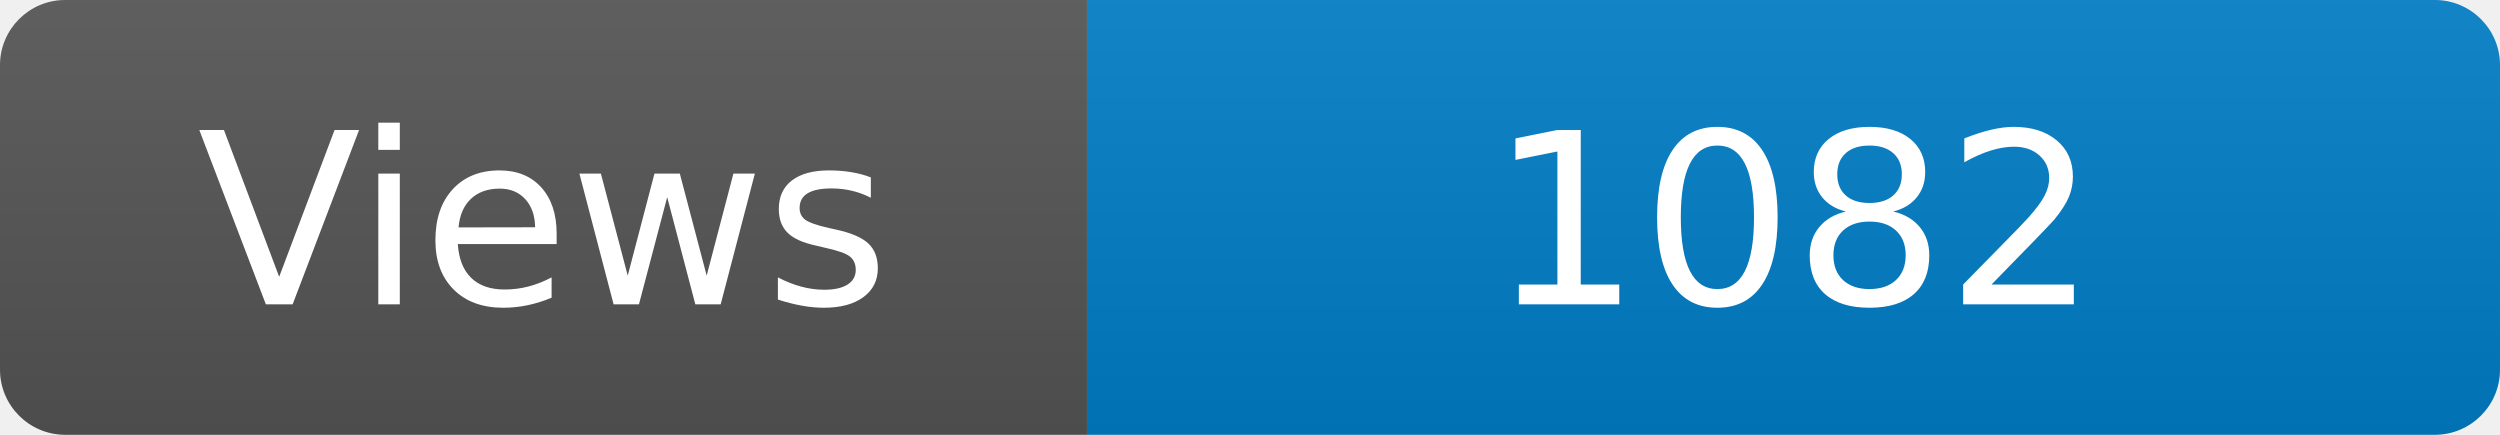
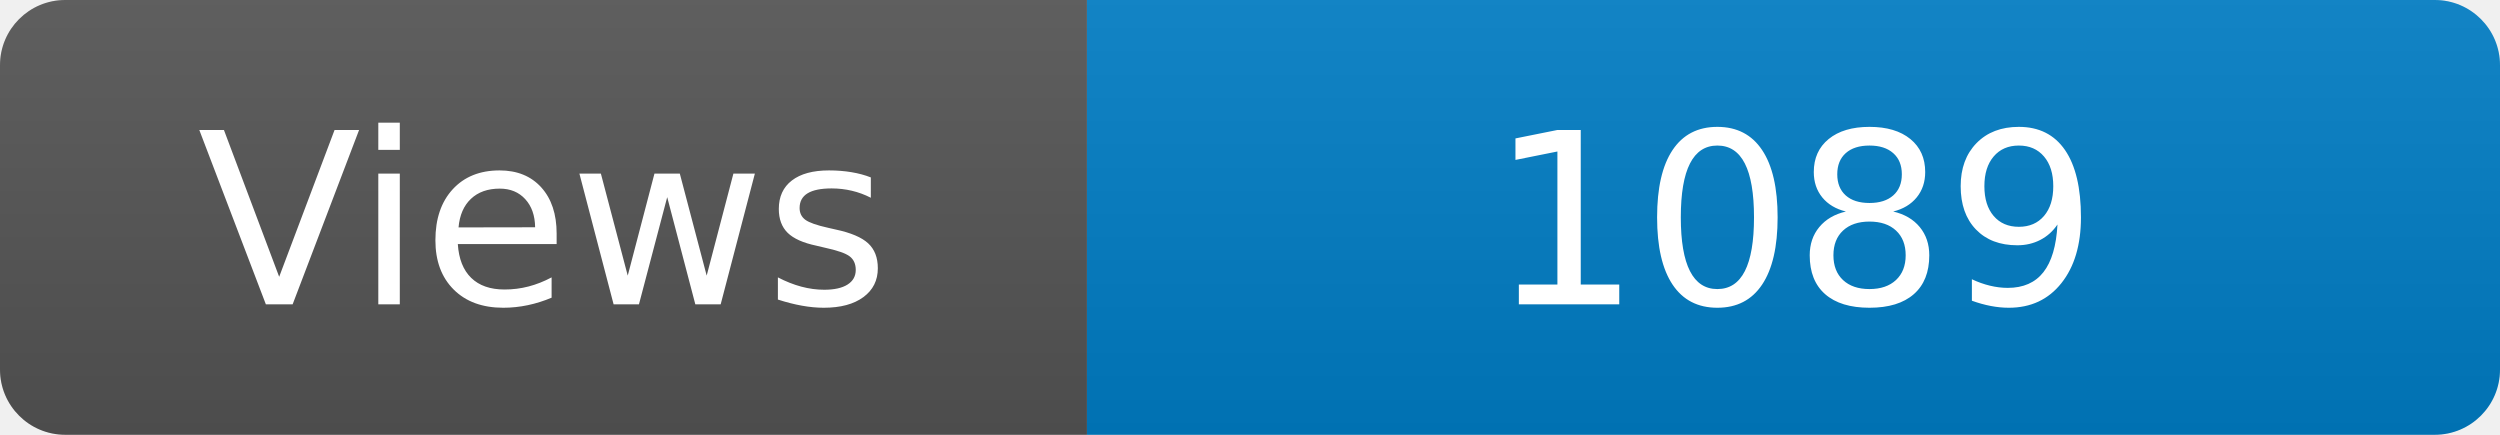
<svg xmlns="http://www.w3.org/2000/svg" width="115" height="20" role="img" aria-label="Maintained?: yes">
  <linearGradient id="s" x2="0" y2="100%">
    <stop offset="0" stop-color="#bbb" stop-opacity=".1" />
    <stop offset="1" stop-opacity=".1" />
  </linearGradient>
  <clipPath id="r">
    <rect width="115" height="20" rx="3" fill="#fff" />
  </clipPath>
  <g clip-path="url(#r)">
    <rect width="50" height="20" fill="#555" />
    <rect x="50" width="160" height="20" fill="#007ec6" />
    <rect width="115" height="20" fill="url(#s)" />
  </g>
  <g fill="#fff" text-anchor="middle" font-family="Verdana,Geneva,DejaVu Sans,sans-serif" font-size="110">
    <text x="250" y="140" transform="scale(.1)" fill="#fff">Views</text>
-     <text x="825" y="140" transform="scale(.1)" fill="#fff">1082</text>
+     <text x="825" y="140" transform="scale(.1)" fill="#fff">1089</text>
  </g>
</svg>
